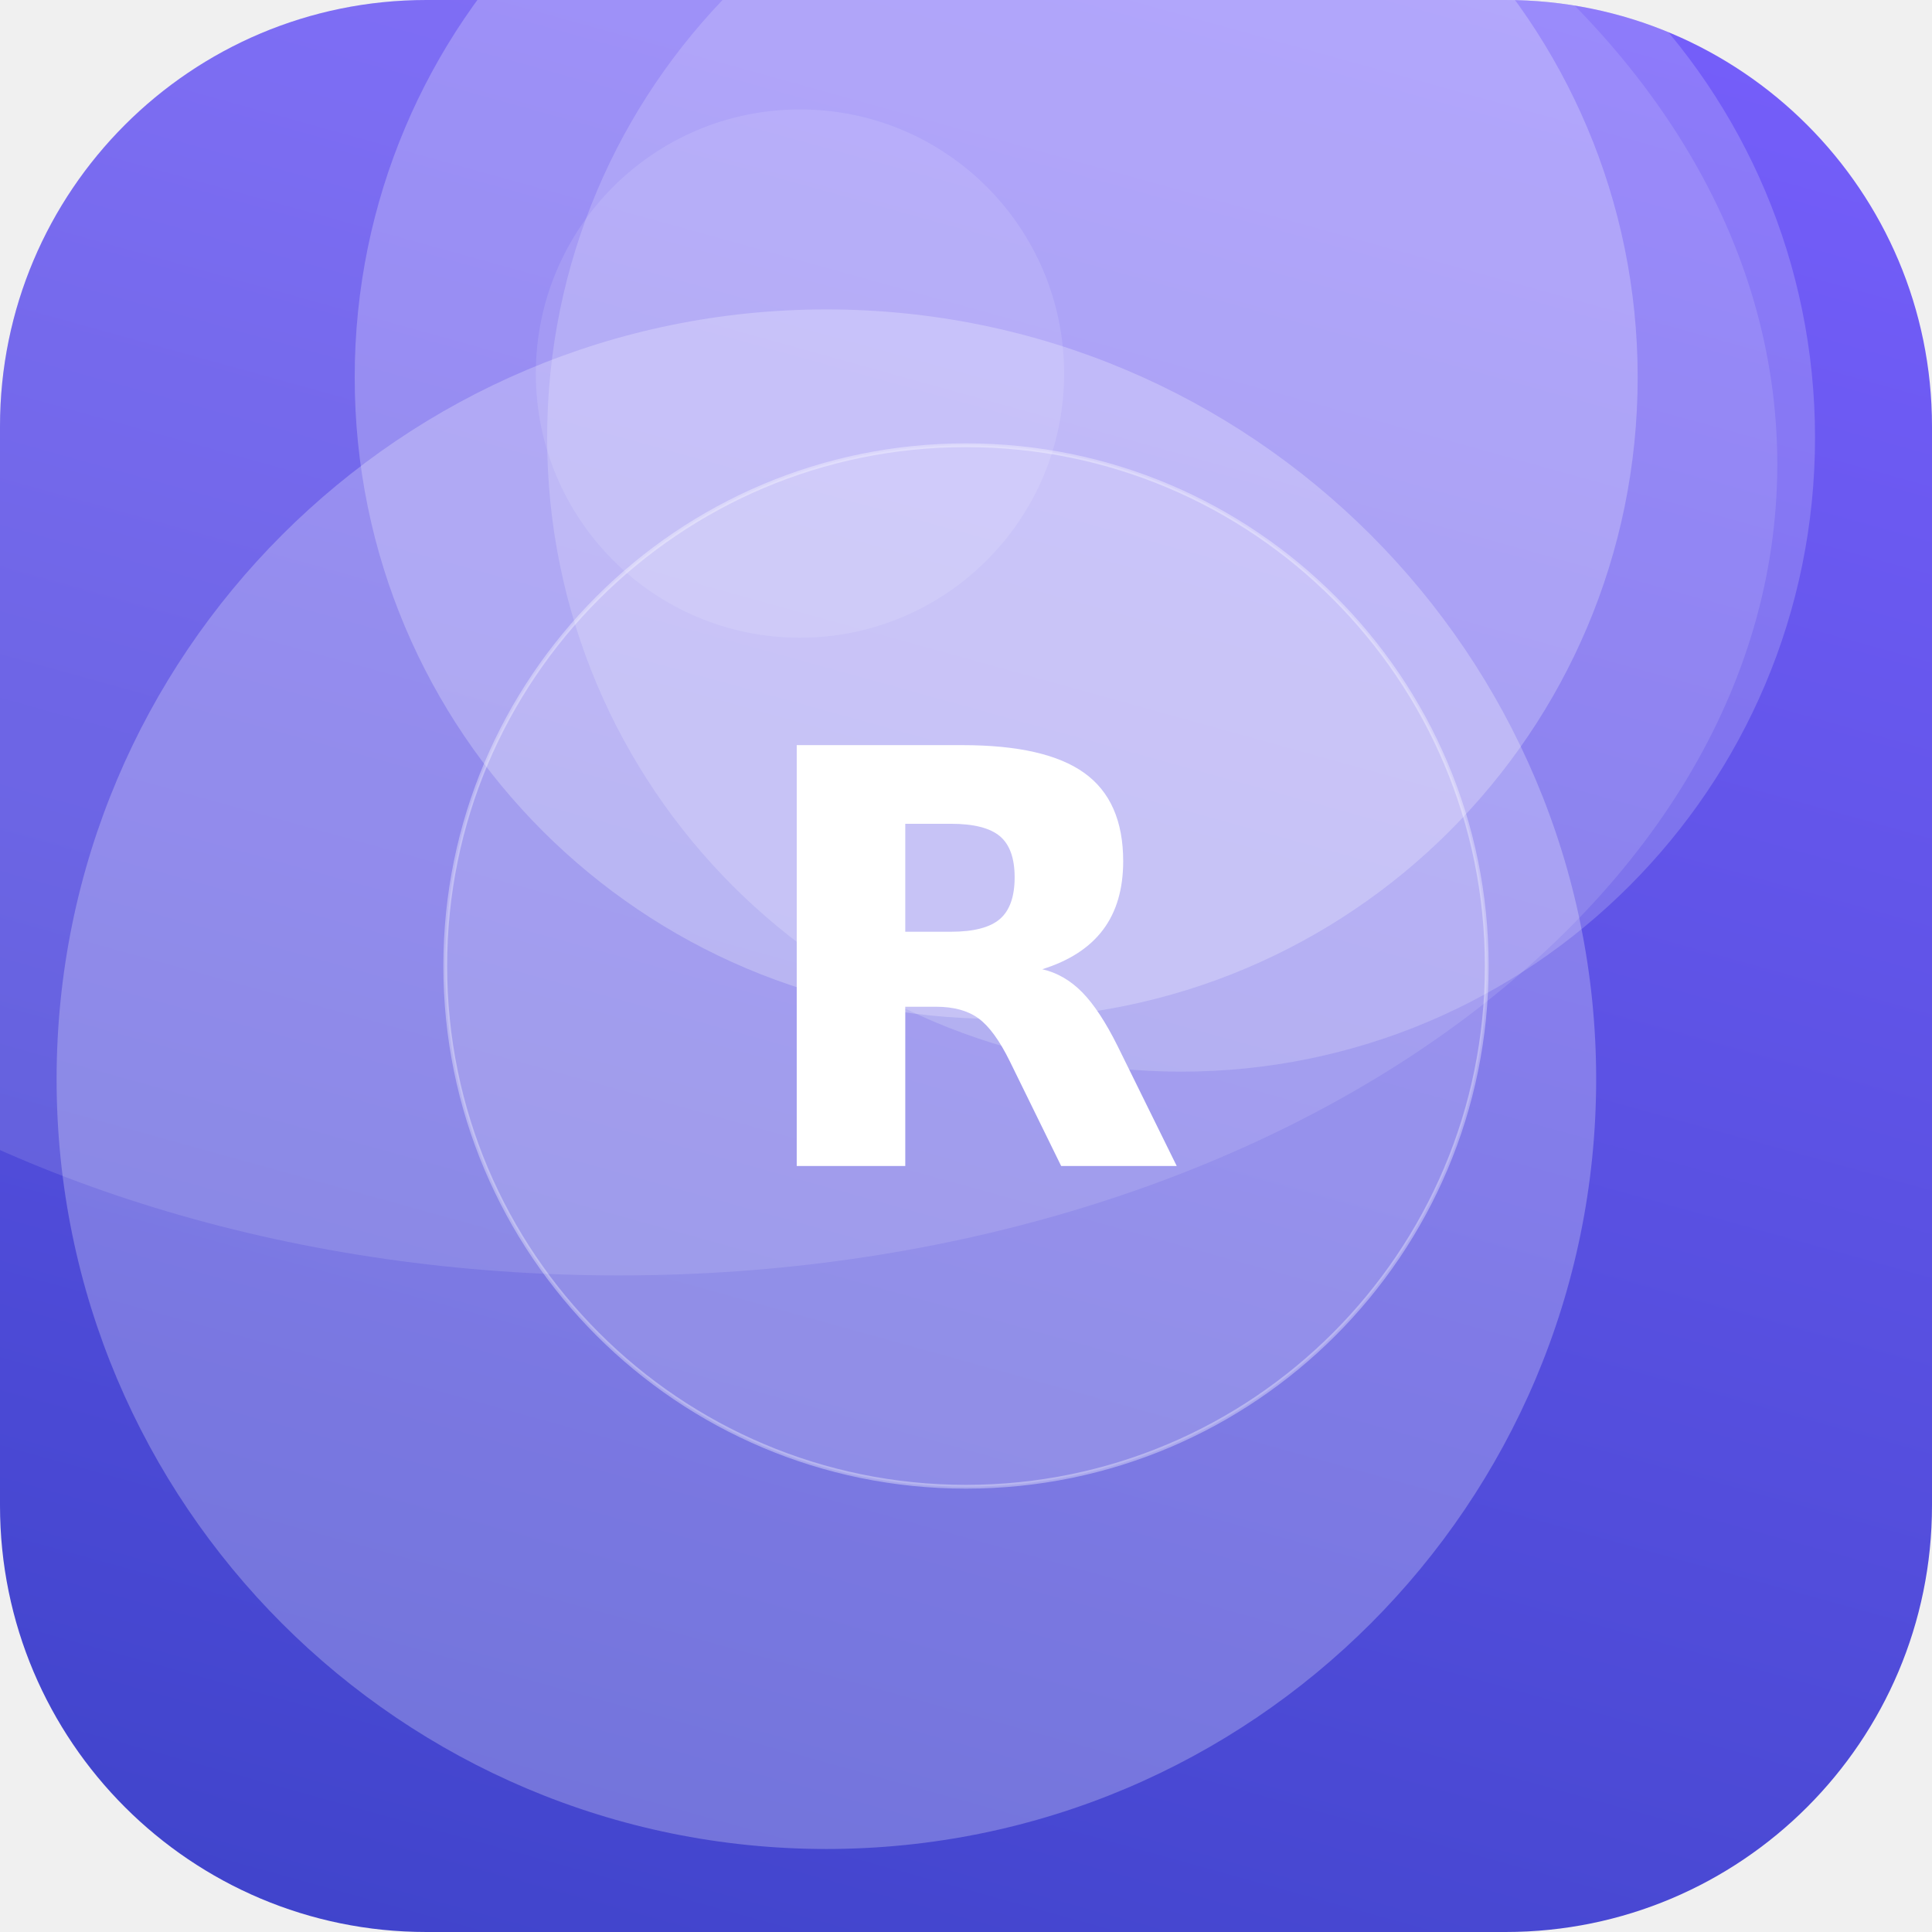
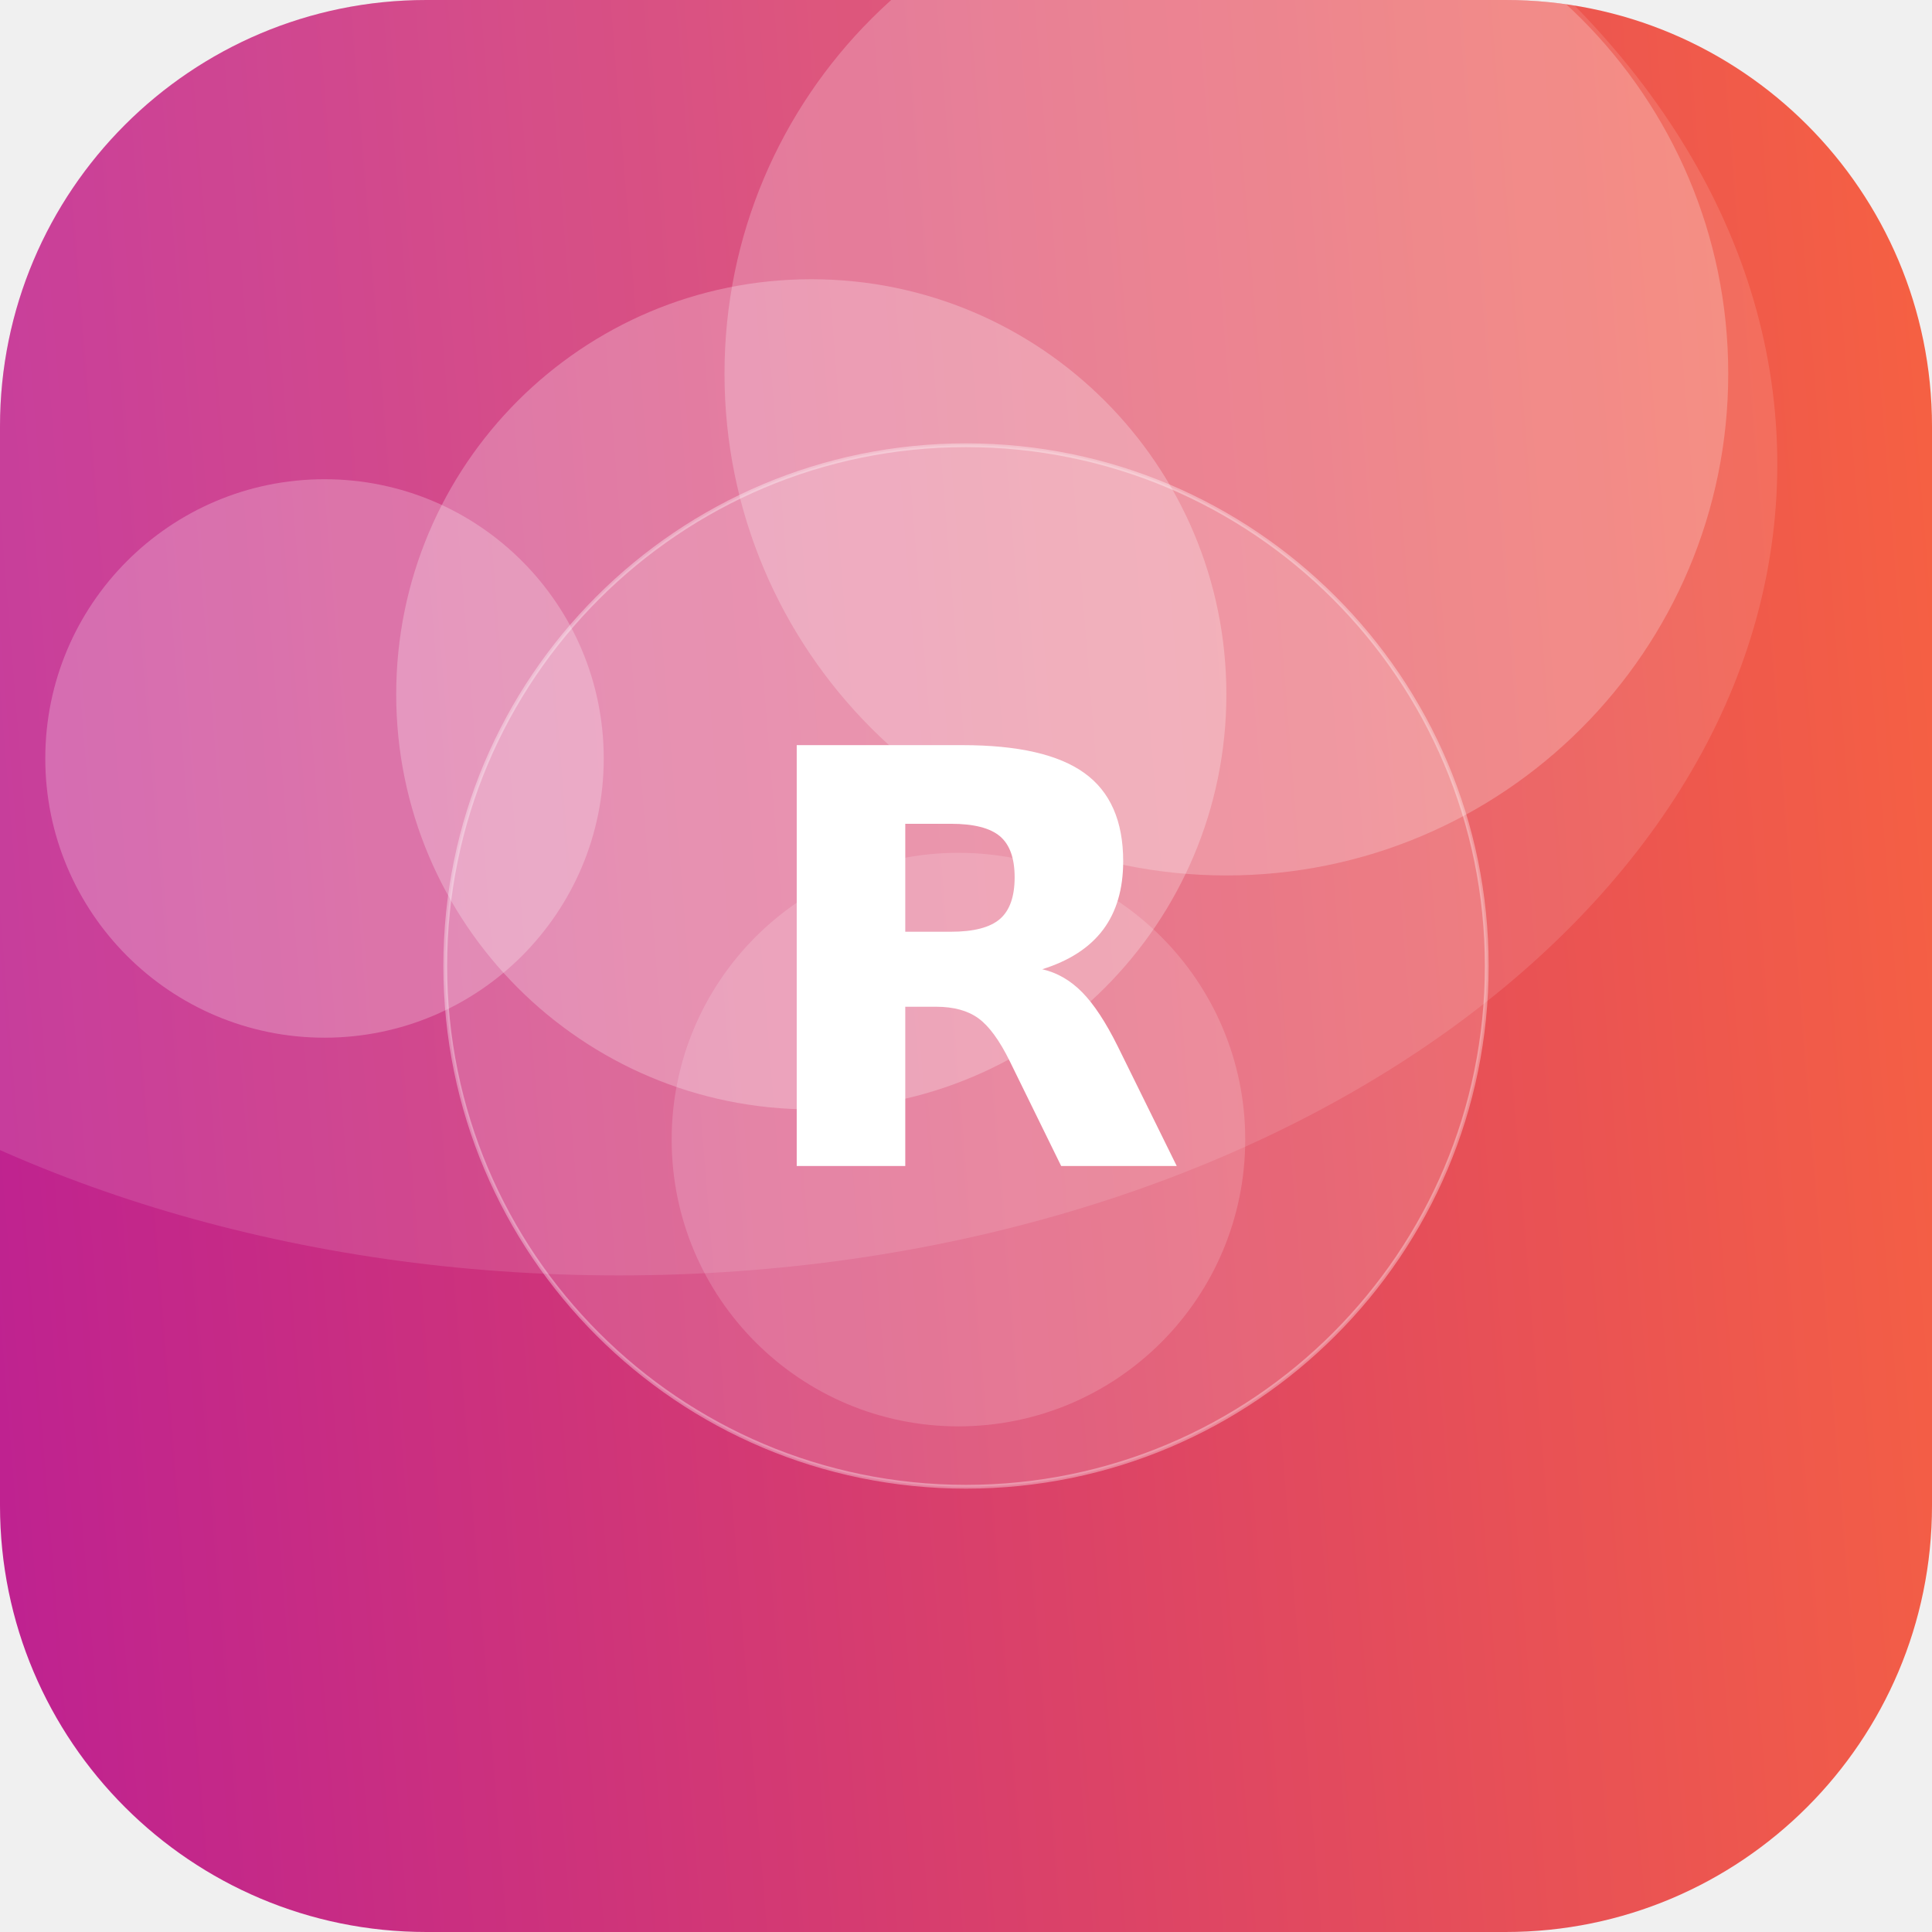
<svg xmlns="http://www.w3.org/2000/svg" width="512" height="512" viewBox="0 0 512 512">
  <defs>
-     <linearGradient id="g" x1="0" y1="0" x2="1" y2="1" gradientTransform="rotate(60 0.5 0.5)">
-       <stop offset="0" stop-color="#7B61FF" />
-       <stop offset="1" stop-color="#3A41C6" />
+     <linearGradient id="g" x1="0" y1="0" x2="1" y2="1" gradientTransform="rotate(130 0.5 0.5)">
+       <stop offset="0" stop-color="#FF6B35" />
+       <stop offset="1" stop-color="#B5179E" />
    </linearGradient>
    <clipPath id="c">
      <rect width="512" height="512" rx="113" />
    </clipPath>
  </defs>
  <g clip-path="url(#c)">
    <rect width="512" height="512" fill="url(#g)" />
-     <circle cx="264" cy="100" r="170" fill="#FFFFFF" fill-opacity="0.24" />
-     <circle cx="313" cy="116" r="168" fill="#FFFFFF" fill-opacity="0.18" />
-     <circle cx="219" cy="286" r="204" fill="#FFFFFF" fill-opacity="0.25" />
-     <circle cx="212" cy="99" r="70" fill="#FFFFFF" fill-opacity="0.11" />
+     <circle cx="86" cy="201" r="74" fill="#FFFFFF" fill-opacity="0.24" />
+     <circle cx="254" cy="302" r="76" fill="#FFFFFF" fill-opacity="0.16" />
+     <circle cx="325" cy="99" r="133" fill="#FFFFFF" fill-opacity="0.23" />
+     <circle cx="215" cy="184" r="110" fill="#FFFFFF" fill-opacity="0.25" />
    <ellipse cx="164" cy="123" rx="307" ry="215" fill="#FFFFFF" fill-opacity="0.12" />
    <circle cx="256" cy="256" r="138" fill="#FFFFFF" fill-opacity="0.16" stroke="#FFFFFF" stroke-opacity="0.35" />
    <text x="50%" y="50%" dy="53" text-anchor="middle" font-family="DejaVu Sans, Helvetica, Arial, sans-serif" font-weight="bold" font-size="153" fill="#FFFFFF">R</text>
  </g>
</svg>
